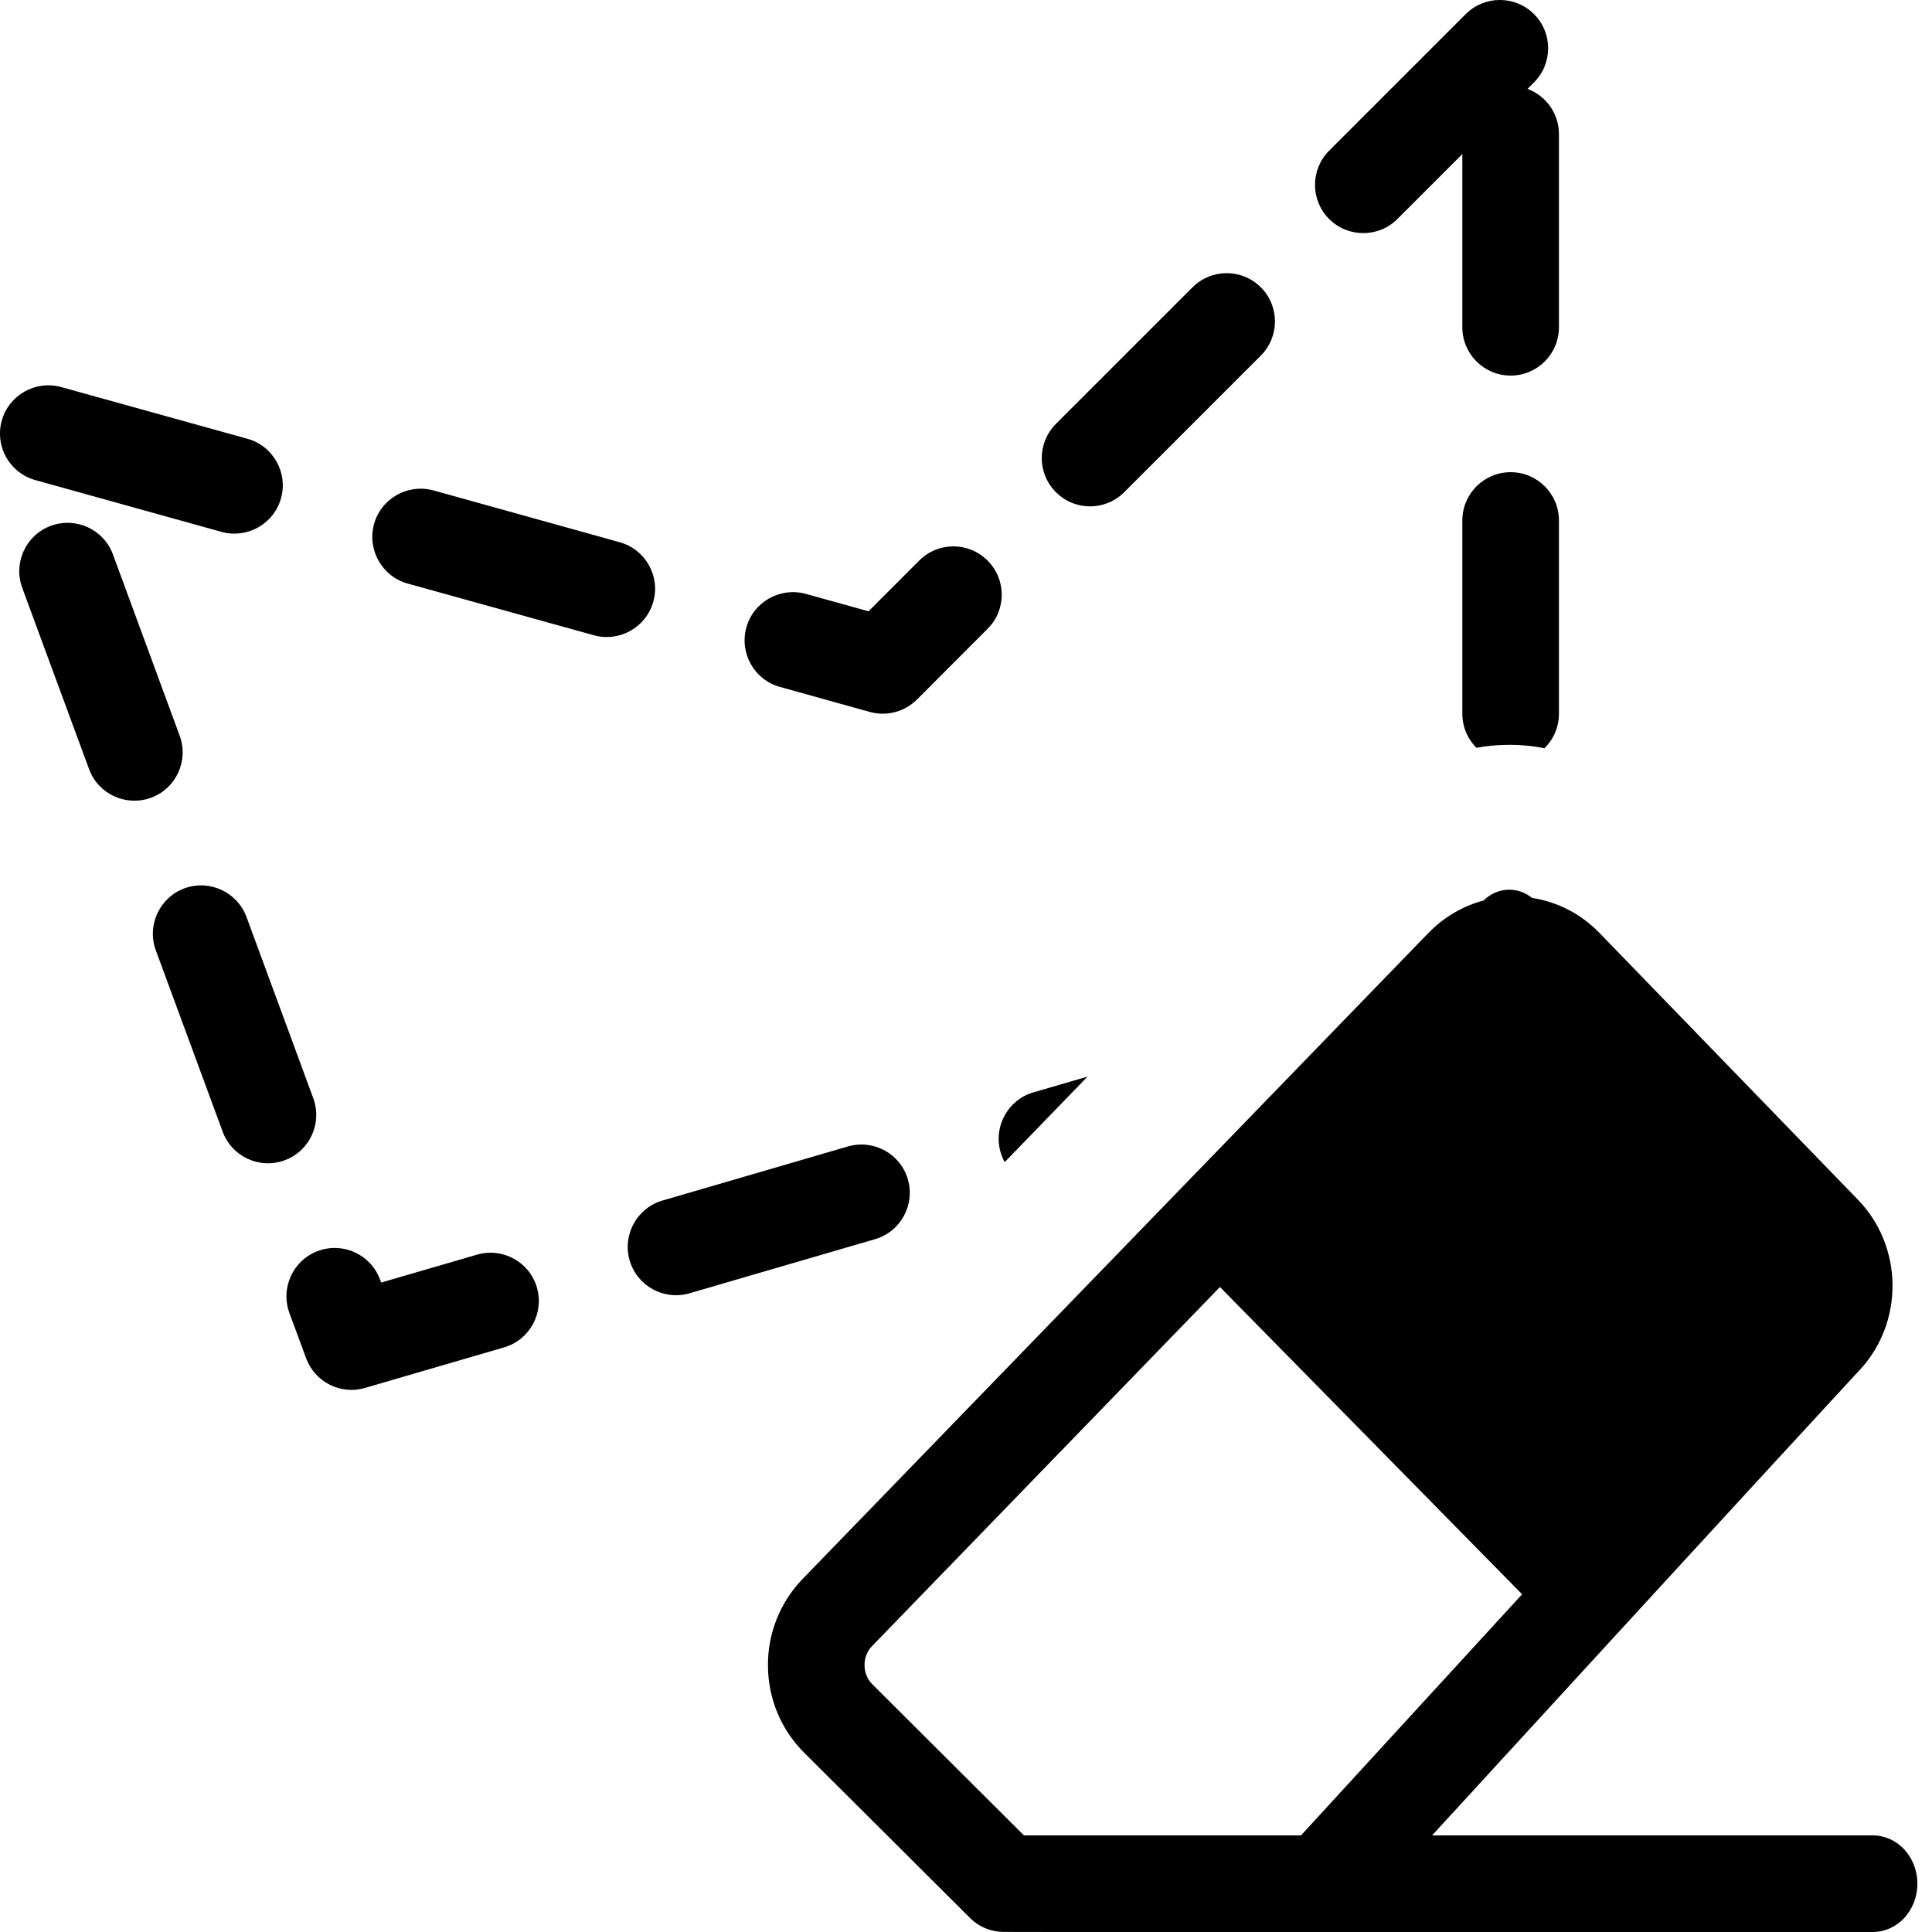
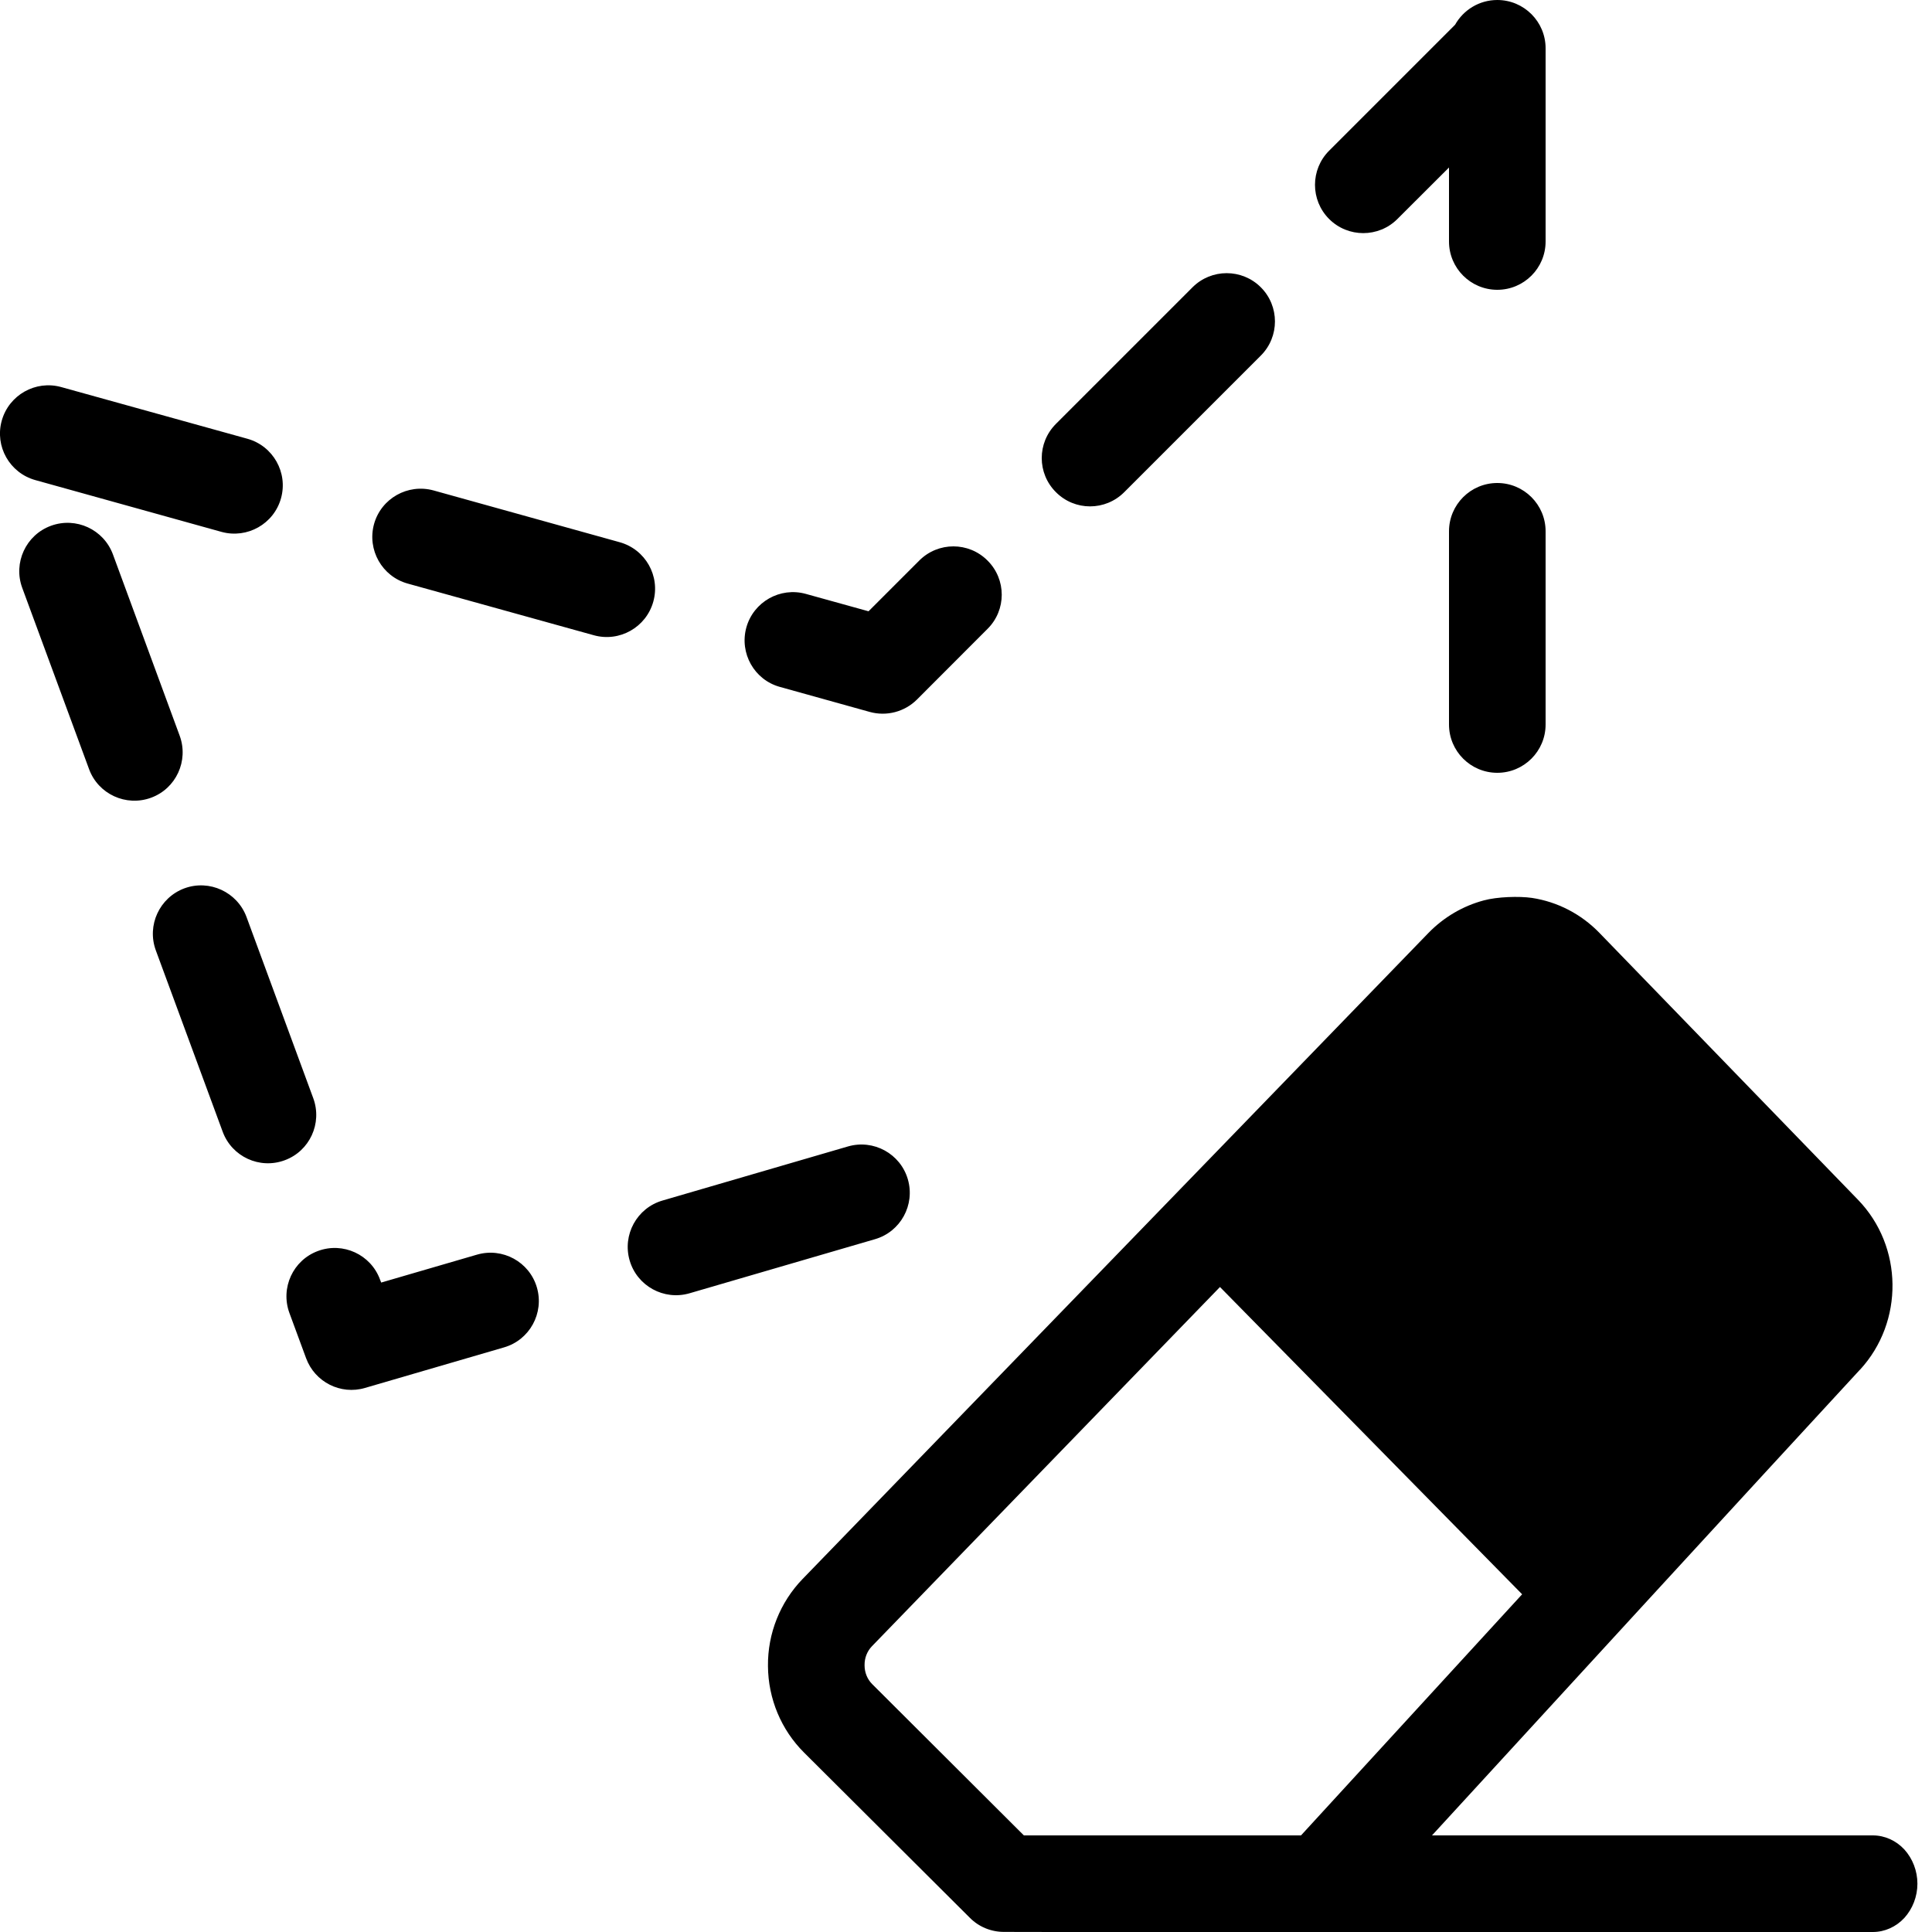
- <svg xmlns="http://www.w3.org/2000/svg" width="20px" height="20px" version="1.1" xml:space="preserve" style="fill-rule:evenodd;clip-rule:evenodd;stroke-linejoin:round;stroke-miterlimit:2;">
-   <g transform="matrix(1,0,0,1,-10,-430)">
-     <g id="eraser_polyline" transform="matrix(1,0,0,1,-0.100776,0)">
-       <g transform="matrix(1,0,0,1,0.100776,420)">
-         <rect x="10" y="10" width="20" height="20" style="fill-opacity:0;" />
-       </g>
-       <g transform="matrix(1,0,0,1,-0.0503878,99)">
-         <path d="M25.511,340.321C25.297,340.378 25.099,340.493 24.939,340.657C24.939,340.657 18.459,347.346 18.459,347.346C18.228,347.585 18.097,347.909 18.101,348.247C18.103,348.585 18.238,348.907 18.474,349.142L20.191,350.853C20.284,350.947 20.411,350.999 20.544,350.999L21.075,351C21.082,351 21.088,351 21.095,351L29.539,351C29.661,351 29.779,350.947 29.865,350.854C29.951,350.76 30,350.633 30,350.5C30,350.367 29.951,350.24 29.865,350.146C29.779,350.053 29.661,350 29.539,350L24.976,350C26.139,348.731 28.327,346.346 29.405,345.179C29.406,345.179 29.406,345.179 29.406,345.179C29.863,344.683 29.853,343.903 29.385,343.42C29.385,343.42 26.708,340.657 26.708,340.657C26.518,340.461 26.273,340.335 26.01,340.295C25.942,340.239 25.857,340.209 25.768,340.21C25.671,340.212 25.579,340.252 25.511,340.321ZM22.78,344.323L25.908,347.504C24.9,348.602 23.971,349.616 23.619,350C23.619,350 20.751,350 20.751,350C20.439,349.689 19.697,348.949 19.18,348.434C19.129,348.383 19.101,348.313 19.101,348.24C19.101,348.239 19.101,348.238 19.101,348.237C19.1,348.164 19.127,348.094 19.177,348.042L22.78,344.323Z" />
-       </g>
-       <g transform="matrix(1,0,0,1,-29.8992,0)">
-         <path d="M45.218,443.948L43.778,444.368C43.526,444.442 43.26,444.307 43.169,444.061C43.169,444.061 43.106,443.889 42.996,443.592C42.901,443.333 43.033,443.045 43.292,442.95C43.551,442.854 43.839,442.987 43.934,443.246L43.946,443.277L44.938,442.988C45.203,442.911 45.481,443.063 45.558,443.328C45.635,443.593 45.483,443.871 45.218,443.948ZM46.858,442.428L48.778,441.868C49.043,441.791 49.321,441.943 49.398,442.208C49.475,442.473 49.323,442.751 49.058,442.828L47.138,443.388C46.873,443.465 46.595,443.313 46.518,443.048C46.441,442.783 46.593,442.505 46.858,442.428ZM41.613,439.838C41.518,439.579 41.651,439.292 41.909,439.196C42.168,439.101 42.456,439.234 42.552,439.493L43.243,441.369C43.338,441.628 43.206,441.916 42.947,442.011C42.688,442.107 42.4,441.974 42.305,441.715L41.613,439.838ZM51.258,441.145L50.401,442.03C50.383,441.999 50.369,441.964 50.358,441.928C50.281,441.663 50.433,441.385 50.698,441.308L51.258,441.145ZM40.922,437.962L40.23,436.085C40.135,435.826 40.268,435.538 40.527,435.443C40.786,435.348 41.073,435.48 41.169,435.739L41.86,437.616C41.955,437.875 41.823,438.163 41.564,438.258C41.305,438.353 41.017,438.221 40.922,437.962ZM55.284,437.741C55.194,437.651 55.138,437.526 55.138,437.388L55.138,435.388C55.138,435.112 55.362,434.888 55.638,434.888C55.914,434.888 56.138,435.112 56.138,435.388L56.138,437.388C56.138,437.528 56.081,437.655 55.988,437.746C55.859,437.72 55.726,437.708 55.591,437.711C55.488,437.712 55.385,437.723 55.284,437.741ZM50.223,436.51L49.492,437.242C49.364,437.369 49.178,437.418 49.004,437.37C49.004,437.37 48.647,437.27 48.074,437.111C47.808,437.038 47.653,436.762 47.726,436.496C47.8,436.23 48.076,436.074 48.342,436.148L48.991,436.328L49.516,435.803C49.711,435.607 50.028,435.607 50.223,435.803C50.419,435.998 50.419,436.315 50.223,436.51ZM46.147,436.576L44.22,436.041C43.954,435.967 43.799,435.691 43.872,435.425C43.946,435.159 44.222,435.004 44.488,435.077L46.415,435.613C46.681,435.687 46.837,435.962 46.763,436.228C46.689,436.494 46.413,436.65 46.147,436.576ZM42.293,435.506L40.366,434.97C40.1,434.896 39.944,434.621 40.018,434.355C40.092,434.089 40.368,433.933 40.634,434.007L42.561,434.542C42.827,434.616 42.983,434.892 42.909,435.158C42.835,435.424 42.559,435.579 42.293,435.506ZM50.931,434.388L52.345,432.974C52.54,432.779 52.857,432.779 53.052,432.974C53.247,433.169 53.247,433.486 53.052,433.681L51.638,435.095C51.442,435.291 51.126,435.291 50.931,435.095C50.735,434.9 50.735,434.584 50.931,434.388ZM53.759,431.56L55.173,430.146C55.368,429.951 55.685,429.951 55.88,430.146C56.075,430.341 56.075,430.658 55.88,430.853L55.813,430.92C56.003,430.991 56.138,431.174 56.138,431.388L56.138,433.388C56.138,433.664 55.914,433.888 55.638,433.888C55.362,433.888 55.138,433.664 55.138,433.388L55.138,431.595L54.466,432.267C54.271,432.462 53.954,432.462 53.759,432.267C53.564,432.072 53.564,431.755 53.759,431.56Z" />
-       </g>
-     </g>
+ <svg xmlns="http://www.w3.org/2000/svg" width="100%" height="100%" viewBox="0 0 20 20" version="1.1" xml:space="preserve" style="fill-rule:evenodd;clip-rule:evenodd;stroke-linejoin:round;stroke-miterlimit:2;">
+   <g id="eraser_polyline">
+     <rect x="0" y="0" width="20" height="20" style="fill-opacity:0;" />
+     <path d="M15.36,9.321c-0.214,0.057 -0.412,0.172 -0.572,0.336c0,0 -6.48,6.689 -6.48,6.689c-0.231,0.239 -0.362,0.563 -0.358,0.901c0.002,0.338 0.137,0.66 0.373,0.895l1.717,1.711c0.093,0.094 0.22,0.146 0.353,0.146l0.531,0.001c0.007,-0 0.013,0 0.019,0l8.445,0c0.122,0 0.24,-0.053 0.326,-0.146c0.085,-0.094 0.135,-0.221 0.135,-0.354c-0,-0.133 -0.05,-0.26 -0.135,-0.354c-0.086,-0.093 -0.204,-0.146 -0.326,-0.146l-4.564,0c1.164,-1.269 3.352,-3.654 4.43,-4.821c0,0 0.001,-0 0.001,-0c0.456,-0.496 0.447,-1.276 -0.021,-1.759c0,0 -2.677,-2.763 -2.677,-2.763c-0.19,-0.196 -0.435,-0.322 -0.699,-0.362c-0.133,-0.019 -0.359,-0.012 -0.498,0.026Zm-2.731,4.002l3.128,3.181c-1.008,1.098 -1.937,2.112 -2.289,2.496c-0,-0 -2.869,-0 -2.869,-0c-0.311,-0.311 -1.053,-1.051 -1.57,-1.566c-0.051,-0.051 -0.079,-0.121 -0.079,-0.194c-0,-0.001 -0,-0.002 -0,-0.003c-0.001,-0.073 0.026,-0.143 0.076,-0.195l3.603,-3.719Z" />
+     <path d="M15,1.734l-0.534,0.533c-0.195,0.195 -0.512,0.195 -0.707,0c-0.195,-0.195 -0.195,-0.512 0,-0.707l1.304,-1.304c0.086,-0.153 0.25,-0.256 0.437,-0.256c0.276,-0 0.5,0.224 0.5,0.5c0,0.017 0,0.035 -0,0.052l0,1.948c0,0.276 -0.224,0.5 -0.5,0.5c-0.276,-0 -0.5,-0.224 -0.5,-0.5l0,-0.766Zm1,3.766l0,2c0,0.276 -0.224,0.5 -0.5,0.5c-0.276,0 -0.5,-0.224 -0.5,-0.5l0,-2c0,-0.276 0.224,-0.5 0.5,-0.5c0.276,0 0.5,0.224 0.5,0.5Zm-10.782,8.448l-1.44,0.42c-0.252,0.074 -0.518,-0.061 -0.609,-0.307c0,0 -0.063,-0.172 -0.173,-0.469c-0.095,-0.259 0.037,-0.547 0.296,-0.642c0.259,-0.096 0.547,0.037 0.642,0.296l0.012,0.031l0.992,-0.289c0.265,-0.077 0.543,0.075 0.62,0.34c0.077,0.265 -0.075,0.543 -0.34,0.62Zm1.64,-1.52l1.92,-0.56c0.265,-0.077 0.543,0.075 0.62,0.34c0.077,0.265 -0.075,0.543 -0.34,0.62l-1.92,0.56c-0.265,0.077 -0.543,-0.075 -0.62,-0.34c-0.077,-0.265 0.075,-0.543 0.34,-0.62Zm-5.245,-2.59c-0.095,-0.259 0.038,-0.546 0.296,-0.642c0.259,-0.095 0.547,0.038 0.643,0.297l0.691,1.876c0.095,0.259 -0.037,0.547 -0.296,0.642c-0.259,0.096 -0.547,-0.037 -0.642,-0.296l-0.692,-1.877Zm-0.691,-1.876l-0.692,-1.877c-0.095,-0.259 0.038,-0.547 0.297,-0.642c0.259,-0.095 0.546,0.037 0.642,0.296l0.691,1.877c0.095,0.259 -0.037,0.547 -0.296,0.642c-0.259,0.095 -0.547,-0.037 -0.642,-0.296Zm9.301,-1.452l-0.731,0.732c-0.128,0.127 -0.314,0.176 -0.488,0.128c0,0 -0.357,-0.1 -0.93,-0.259c-0.266,-0.073 -0.421,-0.349 -0.348,-0.615c0.074,-0.266 0.35,-0.422 0.616,-0.348l0.649,0.18l0.525,-0.525c0.195,-0.196 0.512,-0.196 0.707,0c0.196,0.195 0.196,0.512 0,0.707Zm-4.076,0.066l-1.927,-0.535c-0.266,-0.074 -0.421,-0.35 -0.348,-0.616c0.074,-0.266 0.35,-0.421 0.616,-0.348l1.927,0.536c0.266,0.074 0.422,0.349 0.348,0.615c-0.074,0.266 -0.35,0.422 -0.616,0.348Zm-3.854,-1.07l-1.927,-0.536c-0.266,-0.074 -0.422,-0.349 -0.348,-0.615c0.074,-0.266 0.35,-0.422 0.616,-0.348l1.927,0.535c0.266,0.074 0.422,0.35 0.348,0.616c-0.074,0.266 -0.35,0.421 -0.616,0.348Zm8.638,-1.118l1.414,-1.414c0.195,-0.195 0.512,-0.195 0.707,0c0.195,0.195 0.195,0.512 0,0.707l-1.414,1.414c-0.196,0.196 -0.512,0.196 -0.707,0c-0.196,-0.195 -0.196,-0.511 0,-0.707Z" />
  </g>
</svg>
